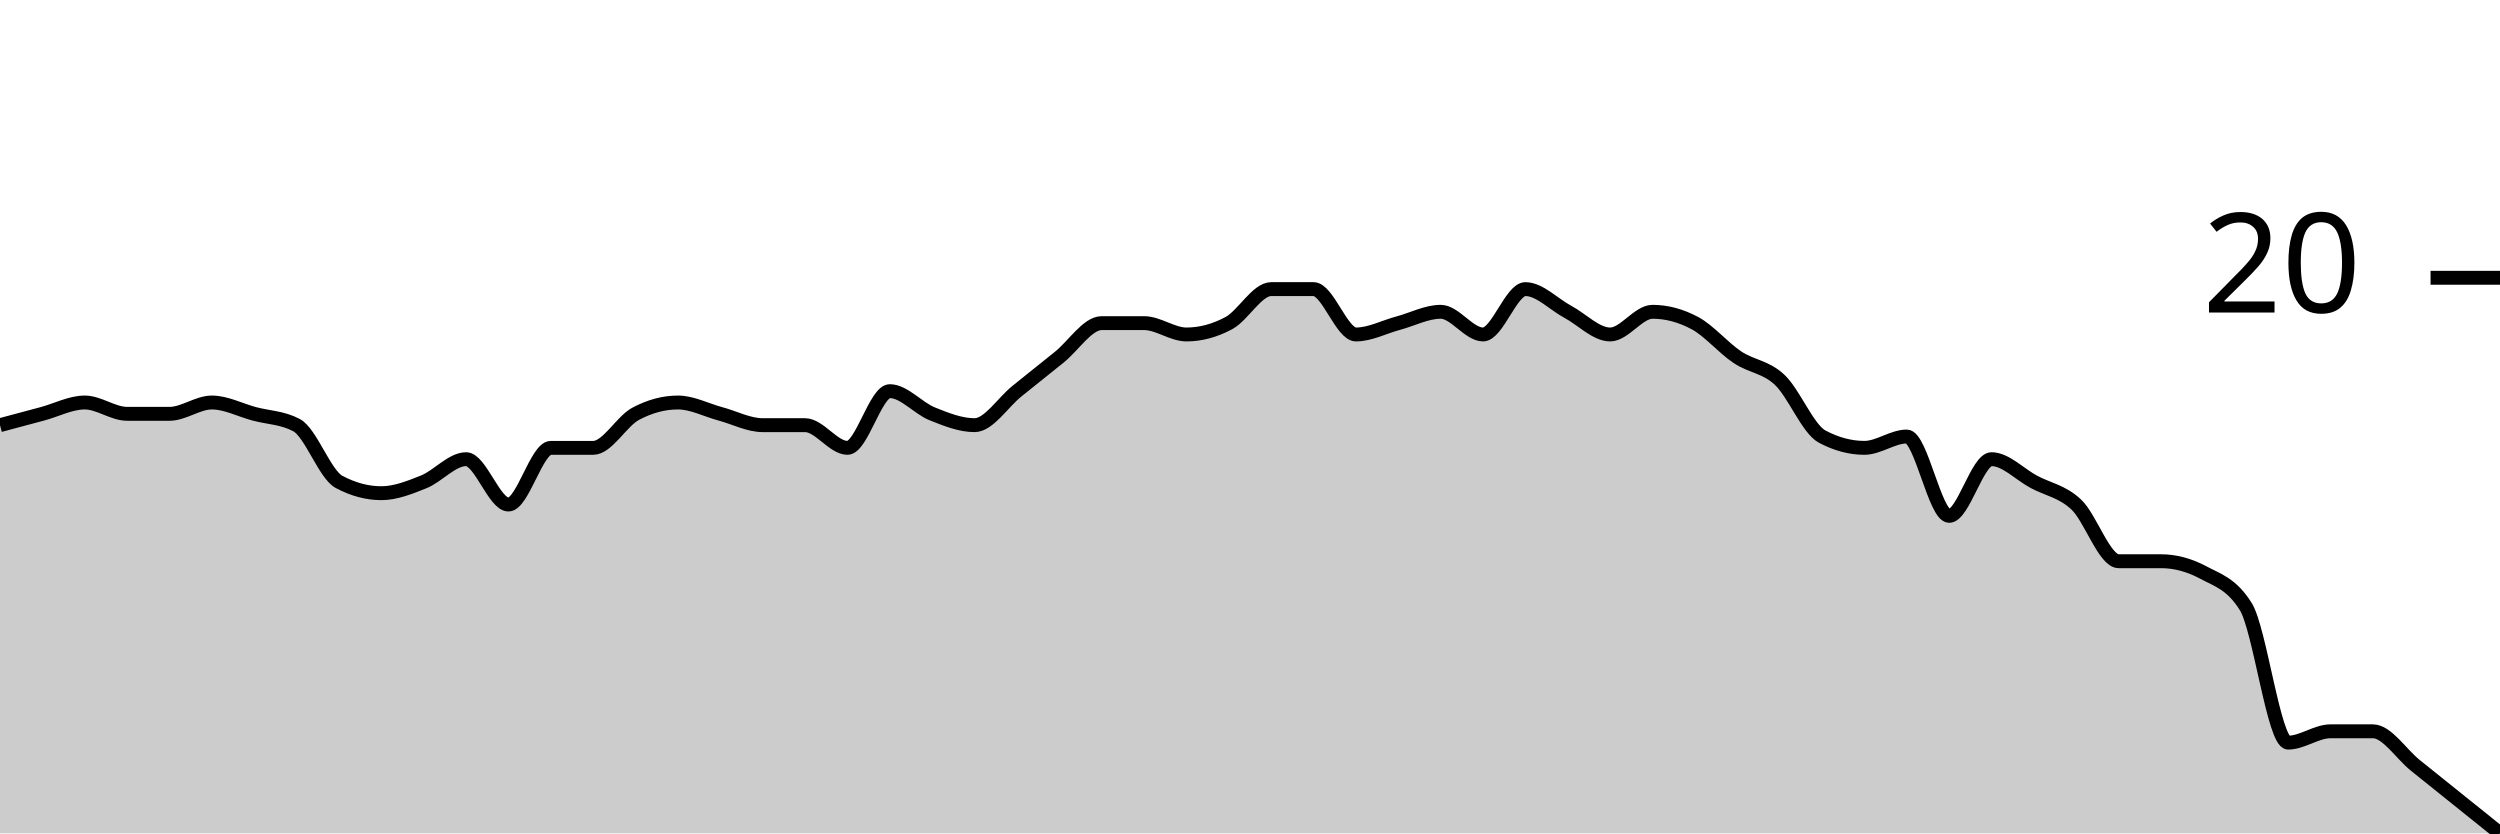
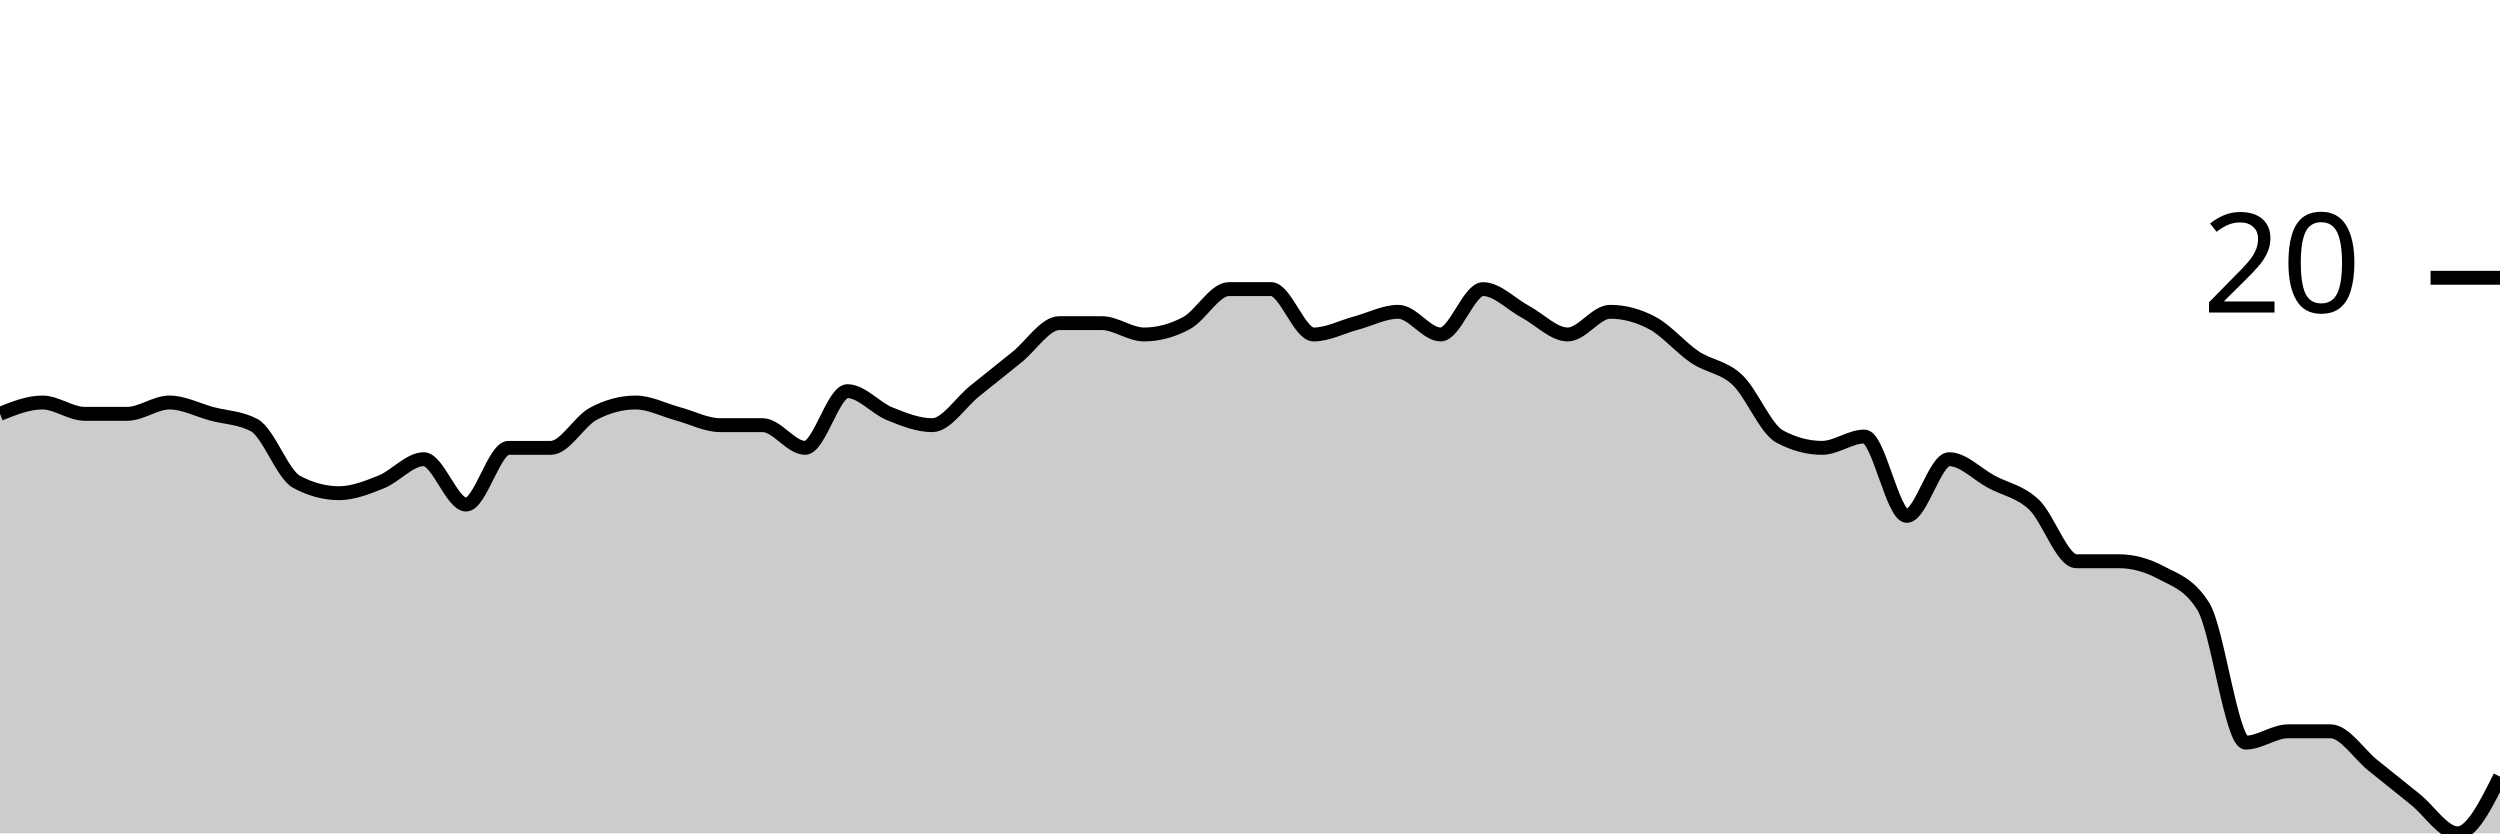
<svg xmlns="http://www.w3.org/2000/svg" viewBox="0 0 180 60">
  <g transform="translate(0,20)">
-     <path class="area" fill="rgba(0, 0, 0, 0.2)" d="M0,10.612C1.017,10.34,2.034,10.068,3.051,9.796C4.068,9.524,5.085,8.98,6.102,8.98C7.119,8.98,8.136,9.796,9.153,9.796C10.169,9.796,11.186,9.796,12.203,9.796C13.22,9.796,14.237,8.98,15.254,8.98C16.271,8.98,17.288,9.524,18.305,9.796C19.322,10.068,20.339,10.068,21.356,10.612C22.373,11.156,23.39,14.15,24.407,14.694C25.424,15.238,26.441,15.51,27.458,15.51C28.475,15.51,29.492,15.102,30.508,14.694C31.525,14.286,32.542,13.061,33.559,13.061C34.576,13.061,35.593,16.327,36.61,16.327C37.627,16.327,38.644,12.245,39.661,12.245C40.678,12.245,41.695,12.245,42.712,12.245C43.729,12.245,44.746,10.34,45.763,9.796C46.78,9.252,47.797,8.98,48.814,8.98C49.831,8.98,50.847,9.524,51.864,9.796C52.881,10.068,53.898,10.612,54.915,10.612C55.932,10.612,56.949,10.612,57.966,10.612C58.983,10.612,60,12.245,61.017,12.245C62.034,12.245,63.051,8.163,64.068,8.163C65.085,8.163,66.102,9.388,67.119,9.796C68.136,10.204,69.153,10.612,70.169,10.612C71.186,10.612,72.203,8.98,73.22,8.163C74.237,7.347,75.254,6.531,76.271,5.714C77.288,4.898,78.305,3.265,79.322,3.265C80.339,3.265,81.356,3.265,82.373,3.265C83.39,3.265,84.407,4.082,85.424,4.082C86.441,4.082,87.458,3.81,88.475,3.265C89.492,2.721,90.508,0.816,91.525,0.816C92.542,0.816,93.559,0.816,94.576,0.816C95.593,0.816,96.61,4.082,97.627,4.082C98.644,4.082,99.661,3.537,100.678,3.265C101.695,2.993,102.712,2.449,103.729,2.449C104.746,2.449,105.763,4.082,106.78,4.082C107.797,4.082,108.814,0.816,109.831,0.816C110.847,0.816,111.864,1.905,112.881,2.449C113.898,2.993,114.915,4.082,115.932,4.082C116.949,4.082,117.966,2.449,118.983,2.449C120,2.449,121.017,2.721,122.034,3.265C123.051,3.81,124.068,5.034,125.085,5.714C126.102,6.395,127.119,6.395,128.136,7.347C129.153,8.299,130.169,10.884,131.186,11.429C132.203,11.973,133.22,12.245,134.237,12.245C135.254,12.245,136.271,11.429,137.288,11.429C138.305,11.429,139.322,17.143,140.339,17.143C141.356,17.143,142.373,13.061,143.39,13.061C144.407,13.061,145.424,14.15,146.441,14.694C147.458,15.238,148.475,15.374,149.492,16.327C150.508,17.279,151.525,20.408,152.542,20.408C153.559,20.408,154.576,20.408,155.593,20.408C156.61,20.408,157.627,20.68,158.644,21.224C159.661,21.769,160.678,22.041,161.695,23.673C162.712,25.306,163.729,33.469,164.746,33.469C165.763,33.469,166.78,32.653,167.797,32.653C168.814,32.653,169.831,32.653,170.847,32.653C171.864,32.653,172.881,34.286,173.898,35.102C174.915,35.918,175.932,36.735,176.949,37.551C177.966,38.367,178.983,39.184,180,40L180,40C178.983,40,177.966,40,176.949,40C175.932,40,174.915,40,173.898,40C172.881,40,171.864,40,170.847,40C169.831,40,168.814,40,167.797,40C166.78,40,165.763,40,164.746,40C163.729,40,162.712,40,161.695,40C160.678,40,159.661,40,158.644,40C157.627,40,156.61,40,155.593,40C154.576,40,153.559,40,152.542,40C151.525,40,150.508,40,149.492,40C148.475,40,147.458,40,146.441,40C145.424,40,144.407,40,143.39,40C142.373,40,141.356,40,140.339,40C139.322,40,138.305,40,137.288,40C136.271,40,135.254,40,134.237,40C133.22,40,132.203,40,131.186,40C130.169,40,129.153,40,128.136,40C127.119,40,126.102,40,125.085,40C124.068,40,123.051,40,122.034,40C121.017,40,120,40,118.983,40C117.966,40,116.949,40,115.932,40C114.915,40,113.898,40,112.881,40C111.864,40,110.847,40,109.831,40C108.814,40,107.797,40,106.78,40C105.763,40,104.746,40,103.729,40C102.712,40,101.695,40,100.678,40C99.661,40,98.644,40,97.627,40C96.61,40,95.593,40,94.576,40C93.559,40,92.542,40,91.525,40C90.508,40,89.492,40,88.475,40C87.458,40,86.441,40,85.424,40C84.407,40,83.39,40,82.373,40C81.356,40,80.339,40,79.322,40C78.305,40,77.288,40,76.271,40C75.254,40,74.237,40,73.22,40C72.203,40,71.186,40,70.169,40C69.153,40,68.136,40,67.119,40C66.102,40,65.085,40,64.068,40C63.051,40,62.034,40,61.017,40C60,40,58.983,40,57.966,40C56.949,40,55.932,40,54.915,40C53.898,40,52.881,40,51.864,40C50.847,40,49.831,40,48.814,40C47.797,40,46.78,40,45.763,40C44.746,40,43.729,40,42.712,40C41.695,40,40.678,40,39.661,40C38.644,40,37.627,40,36.61,40C35.593,40,34.576,40,33.559,40C32.542,40,31.525,40,30.508,40C29.492,40,28.475,40,27.458,40C26.441,40,25.424,40,24.407,40C23.39,40,22.373,40,21.356,40C20.339,40,19.322,40,18.305,40C17.288,40,16.271,40,15.254,40C14.237,40,13.22,40,12.203,40C11.186,40,10.169,40,9.153,40C8.136,40,7.119,40,6.102,40C5.085,40,4.068,40,3.051,40C2.034,40,1.017,40,0,40Z" />
-     <path class="line" stroke="black" fill="none" d="M0,10.612C1.017,10.34,2.034,10.068,3.051,9.796C4.068,9.524,5.085,8.98,6.102,8.98C7.119,8.98,8.136,9.796,9.153,9.796C10.169,9.796,11.186,9.796,12.203,9.796C13.22,9.796,14.237,8.98,15.254,8.98C16.271,8.98,17.288,9.524,18.305,9.796C19.322,10.068,20.339,10.068,21.356,10.612C22.373,11.156,23.39,14.15,24.407,14.694C25.424,15.238,26.441,15.51,27.458,15.51C28.475,15.51,29.492,15.102,30.508,14.694C31.525,14.286,32.542,13.061,33.559,13.061C34.576,13.061,35.593,16.327,36.61,16.327C37.627,16.327,38.644,12.245,39.661,12.245C40.678,12.245,41.695,12.245,42.712,12.245C43.729,12.245,44.746,10.34,45.763,9.796C46.78,9.252,47.797,8.98,48.814,8.98C49.831,8.98,50.847,9.524,51.864,9.796C52.881,10.068,53.898,10.612,54.915,10.612C55.932,10.612,56.949,10.612,57.966,10.612C58.983,10.612,60,12.245,61.017,12.245C62.034,12.245,63.051,8.163,64.068,8.163C65.085,8.163,66.102,9.388,67.119,9.796C68.136,10.204,69.153,10.612,70.169,10.612C71.186,10.612,72.203,8.98,73.22,8.163C74.237,7.347,75.254,6.531,76.271,5.714C77.288,4.898,78.305,3.265,79.322,3.265C80.339,3.265,81.356,3.265,82.373,3.265C83.39,3.265,84.407,4.082,85.424,4.082C86.441,4.082,87.458,3.81,88.475,3.265C89.492,2.721,90.508,0.816,91.525,0.816C92.542,0.816,93.559,0.816,94.576,0.816C95.593,0.816,96.61,4.082,97.627,4.082C98.644,4.082,99.661,3.537,100.678,3.265C101.695,2.993,102.712,2.449,103.729,2.449C104.746,2.449,105.763,4.082,106.78,4.082C107.797,4.082,108.814,0.816,109.831,0.816C110.847,0.816,111.864,1.905,112.881,2.449C113.898,2.993,114.915,4.082,115.932,4.082C116.949,4.082,117.966,2.449,118.983,2.449C120,2.449,121.017,2.721,122.034,3.265C123.051,3.81,124.068,5.034,125.085,5.714C126.102,6.395,127.119,6.395,128.136,7.347C129.153,8.299,130.169,10.884,131.186,11.429C132.203,11.973,133.22,12.245,134.237,12.245C135.254,12.245,136.271,11.429,137.288,11.429C138.305,11.429,139.322,17.143,140.339,17.143C141.356,17.143,142.373,13.061,143.39,13.061C144.407,13.061,145.424,14.15,146.441,14.694C147.458,15.238,148.475,15.374,149.492,16.327C150.508,17.279,151.525,20.408,152.542,20.408C153.559,20.408,154.576,20.408,155.593,20.408C156.61,20.408,157.627,20.68,158.644,21.224C159.661,21.769,160.678,22.041,161.695,23.673C162.712,25.306,163.729,33.469,164.746,33.469C165.763,33.469,166.78,32.653,167.797,32.653C168.814,32.653,169.831,32.653,170.847,32.653C171.864,32.653,172.881,34.286,173.898,35.102C174.915,35.918,175.932,36.735,176.949,37.551C177.966,38.367,178.983,39.184,180,40" />
+     <path class="area" fill="rgba(0, 0, 0, 0.2)" d="M0,9.796C1.017,9.388,2.034,8.98,3.051,8.98C4.068,8.98,5.085,9.796,6.102,9.796C7.119,9.796,8.136,9.796,9.153,9.796C10.169,9.796,11.186,8.98,12.203,8.98C13.22,8.98,14.237,9.524,15.254,9.796C16.271,10.068,17.288,10.068,18.305,10.612C19.322,11.156,20.339,14.15,21.356,14.694C22.373,15.238,23.39,15.51,24.407,15.51C25.424,15.51,26.441,15.102,27.458,14.694C28.475,14.286,29.492,13.061,30.508,13.061C31.525,13.061,32.542,16.327,33.559,16.327C34.576,16.327,35.593,12.245,36.61,12.245C37.627,12.245,38.644,12.245,39.661,12.245C40.678,12.245,41.695,10.34,42.712,9.796C43.729,9.252,44.746,8.98,45.763,8.98C46.78,8.98,47.797,9.524,48.814,9.796C49.831,10.068,50.847,10.612,51.864,10.612C52.881,10.612,53.898,10.612,54.915,10.612C55.932,10.612,56.949,12.245,57.966,12.245C58.983,12.245,60,8.163,61.017,8.163C62.034,8.163,63.051,9.388,64.068,9.796C65.085,10.204,66.102,10.612,67.119,10.612C68.136,10.612,69.153,8.98,70.169,8.163C71.186,7.347,72.203,6.531,73.22,5.714C74.237,4.898,75.254,3.265,76.271,3.265C77.288,3.265,78.305,3.265,79.322,3.265C80.339,3.265,81.356,4.082,82.373,4.082C83.39,4.082,84.407,3.81,85.424,3.265C86.441,2.721,87.458,0.816,88.475,0.816C89.492,0.816,90.508,0.816,91.525,0.816C92.542,0.816,93.559,4.082,94.576,4.082C95.593,4.082,96.61,3.537,97.627,3.265C98.644,2.993,99.661,2.449,100.678,2.449C101.695,2.449,102.712,4.082,103.729,4.082C104.746,4.082,105.763,0.816,106.78,0.816C107.797,0.816,108.814,1.905,109.831,2.449C110.847,2.993,111.864,4.082,112.881,4.082C113.898,4.082,114.915,2.449,115.932,2.449C116.949,2.449,117.966,2.721,118.983,3.265C120,3.81,121.017,5.034,122.034,5.714C123.051,6.395,124.068,6.395,125.085,7.347C126.102,8.299,127.119,10.884,128.136,11.429C129.153,11.973,130.169,12.245,131.186,12.245C132.203,12.245,133.22,11.429,134.237,11.429C135.254,11.429,136.271,17.143,137.288,17.143C138.305,17.143,139.322,13.061,140.339,13.061C141.356,13.061,142.373,14.15,143.39,14.694C144.407,15.238,145.424,15.374,146.441,16.327C147.458,17.279,148.475,20.408,149.492,20.408C150.508,20.408,151.525,20.408,152.542,20.408C153.559,20.408,154.576,20.68,155.593,21.224C156.61,21.769,157.627,22.041,158.644,23.673C159.661,25.306,160.678,33.469,161.695,33.469C162.712,33.469,163.729,32.653,164.746,32.653C165.763,32.653,166.78,32.653,167.797,32.653C168.814,32.653,169.831,34.286,170.847,35.102C171.864,35.918,172.881,36.735,173.898,37.551C174.915,38.367,175.932,40,176.949,40C177.966,40,178.983,37.959,180,35.918L180,40C178.983,40,177.966,40,176.949,40C175.932,40,174.915,40,173.898,40C172.881,40,171.864,40,170.847,40C169.831,40,168.814,40,167.797,40C166.78,40,165.763,40,164.746,40C163.729,40,162.712,40,161.695,40C160.678,40,159.661,40,158.644,40C157.627,40,156.61,40,155.593,40C154.576,40,153.559,40,152.542,40C151.525,40,150.508,40,149.492,40C148.475,40,147.458,40,146.441,40C145.424,40,144.407,40,143.39,40C142.373,40,141.356,40,140.339,40C139.322,40,138.305,40,137.288,40C136.271,40,135.254,40,134.237,40C133.22,40,132.203,40,131.186,40C130.169,40,129.153,40,128.136,40C127.119,40,126.102,40,125.085,40C124.068,40,123.051,40,122.034,40C121.017,40,120,40,118.983,40C117.966,40,116.949,40,115.932,40C114.915,40,113.898,40,112.881,40C111.864,40,110.847,40,109.831,40C108.814,40,107.797,40,106.78,40C105.763,40,104.746,40,103.729,40C102.712,40,101.695,40,100.678,40C99.661,40,98.644,40,97.627,40C96.61,40,95.593,40,94.576,40C93.559,40,92.542,40,91.525,40C90.508,40,89.492,40,88.475,40C87.458,40,86.441,40,85.424,40C84.407,40,83.39,40,82.373,40C81.356,40,80.339,40,79.322,40C78.305,40,77.288,40,76.271,40C75.254,40,74.237,40,73.22,40C72.203,40,71.186,40,70.169,40C69.153,40,68.136,40,67.119,40C66.102,40,65.085,40,64.068,40C63.051,40,62.034,40,61.017,40C60,40,58.983,40,57.966,40C56.949,40,55.932,40,54.915,40C53.898,40,52.881,40,51.864,40C50.847,40,49.831,40,48.814,40C47.797,40,46.78,40,45.763,40C44.746,40,43.729,40,42.712,40C41.695,40,40.678,40,39.661,40C38.644,40,37.627,40,36.61,40C35.593,40,34.576,40,33.559,40C32.542,40,31.525,40,30.508,40C29.492,40,28.475,40,27.458,40C26.441,40,25.424,40,24.407,40C23.39,40,22.373,40,21.356,40C20.339,40,19.322,40,18.305,40C17.288,40,16.271,40,15.254,40C14.237,40,13.22,40,12.203,40C11.186,40,10.169,40,9.153,40C8.136,40,7.119,40,6.102,40C5.085,40,4.068,40,3.051,40C2.034,40,1.017,40,0,40Z" />
+     <path class="line" stroke="black" fill="none" d="M0,9.796C1.017,9.388,2.034,8.98,3.051,8.98C4.068,8.98,5.085,9.796,6.102,9.796C7.119,9.796,8.136,9.796,9.153,9.796C10.169,9.796,11.186,8.98,12.203,8.98C13.22,8.98,14.237,9.524,15.254,9.796C16.271,10.068,17.288,10.068,18.305,10.612C19.322,11.156,20.339,14.15,21.356,14.694C22.373,15.238,23.39,15.51,24.407,15.51C25.424,15.51,26.441,15.102,27.458,14.694C28.475,14.286,29.492,13.061,30.508,13.061C31.525,13.061,32.542,16.327,33.559,16.327C34.576,16.327,35.593,12.245,36.61,12.245C37.627,12.245,38.644,12.245,39.661,12.245C40.678,12.245,41.695,10.34,42.712,9.796C43.729,9.252,44.746,8.98,45.763,8.98C46.78,8.98,47.797,9.524,48.814,9.796C49.831,10.068,50.847,10.612,51.864,10.612C52.881,10.612,53.898,10.612,54.915,10.612C55.932,10.612,56.949,12.245,57.966,12.245C58.983,12.245,60,8.163,61.017,8.163C62.034,8.163,63.051,9.388,64.068,9.796C65.085,10.204,66.102,10.612,67.119,10.612C68.136,10.612,69.153,8.98,70.169,8.163C71.186,7.347,72.203,6.531,73.22,5.714C74.237,4.898,75.254,3.265,76.271,3.265C77.288,3.265,78.305,3.265,79.322,3.265C80.339,3.265,81.356,4.082,82.373,4.082C83.39,4.082,84.407,3.81,85.424,3.265C86.441,2.721,87.458,0.816,88.475,0.816C89.492,0.816,90.508,0.816,91.525,0.816C92.542,0.816,93.559,4.082,94.576,4.082C95.593,4.082,96.61,3.537,97.627,3.265C98.644,2.993,99.661,2.449,100.678,2.449C101.695,2.449,102.712,4.082,103.729,4.082C104.746,4.082,105.763,0.816,106.78,0.816C107.797,0.816,108.814,1.905,109.831,2.449C110.847,2.993,111.864,4.082,112.881,4.082C113.898,4.082,114.915,2.449,115.932,2.449C116.949,2.449,117.966,2.721,118.983,3.265C120,3.81,121.017,5.034,122.034,5.714C123.051,6.395,124.068,6.395,125.085,7.347C126.102,8.299,127.119,10.884,128.136,11.429C129.153,11.973,130.169,12.245,131.186,12.245C132.203,12.245,133.22,11.429,134.237,11.429C135.254,11.429,136.271,17.143,137.288,17.143C138.305,17.143,139.322,13.061,140.339,13.061C141.356,13.061,142.373,14.15,143.39,14.694C144.407,15.238,145.424,15.374,146.441,16.327C147.458,17.279,148.475,20.408,149.492,20.408C150.508,20.408,151.525,20.408,152.542,20.408C153.559,20.408,154.576,20.68,155.593,21.224C156.61,21.769,157.627,22.041,158.644,23.673C159.661,25.306,160.678,33.469,161.695,33.469C162.712,33.469,163.729,32.653,164.746,32.653C165.763,32.653,166.78,32.653,167.797,32.653C168.814,32.653,169.831,34.286,170.847,35.102C171.864,35.918,172.881,36.735,173.898,37.551C174.915,38.367,175.932,40,176.949,40C177.966,40,178.983,37.959,180,35.918" />
    <path class="axis-ceiling" stroke-width="1" stroke="black" fill="none" d="M175,0L180,0" />
    <text class="axis-ceiling-label" font-family="sans-serif" text-anchor="end" font-size="10px" x="170" y="2.5">20</text>
  </g>
</svg>
